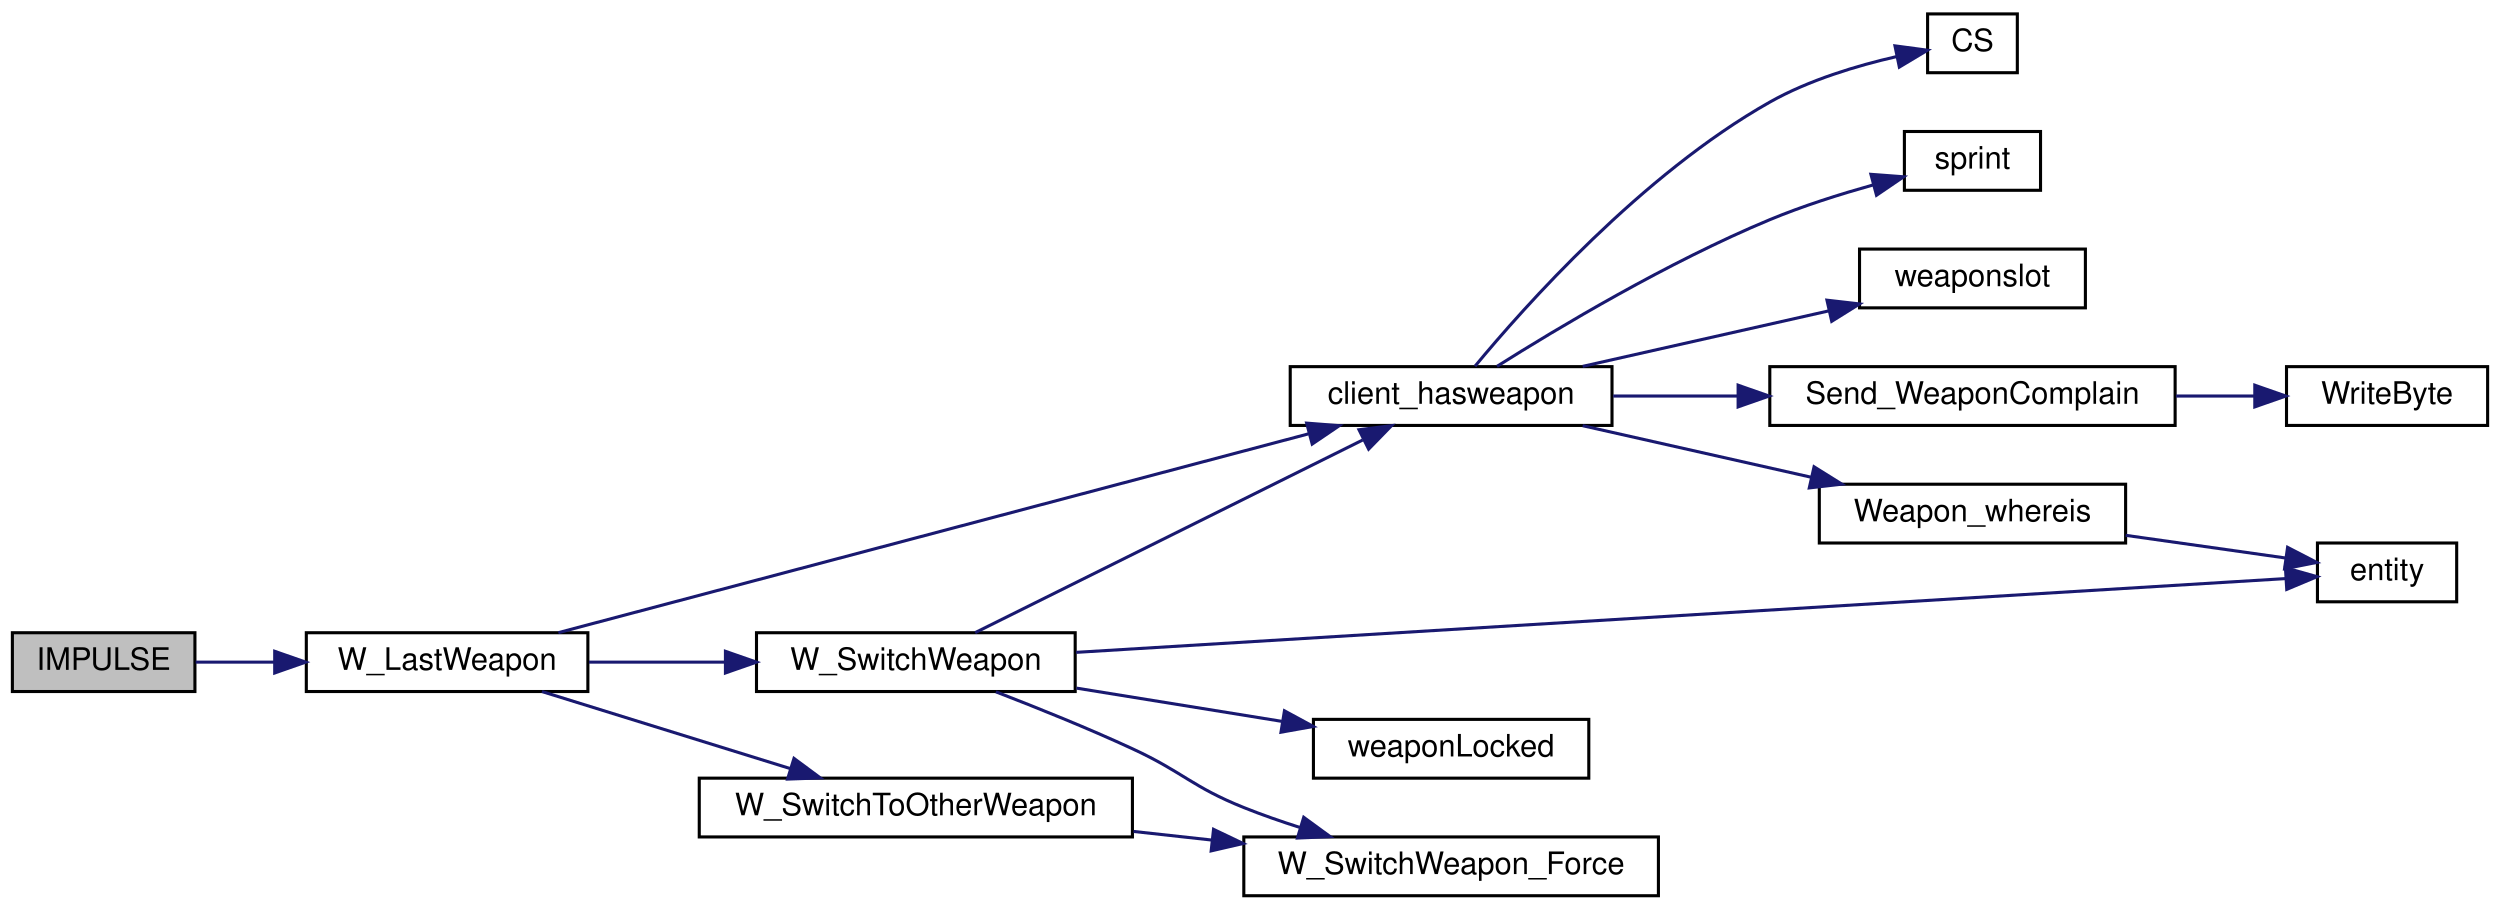
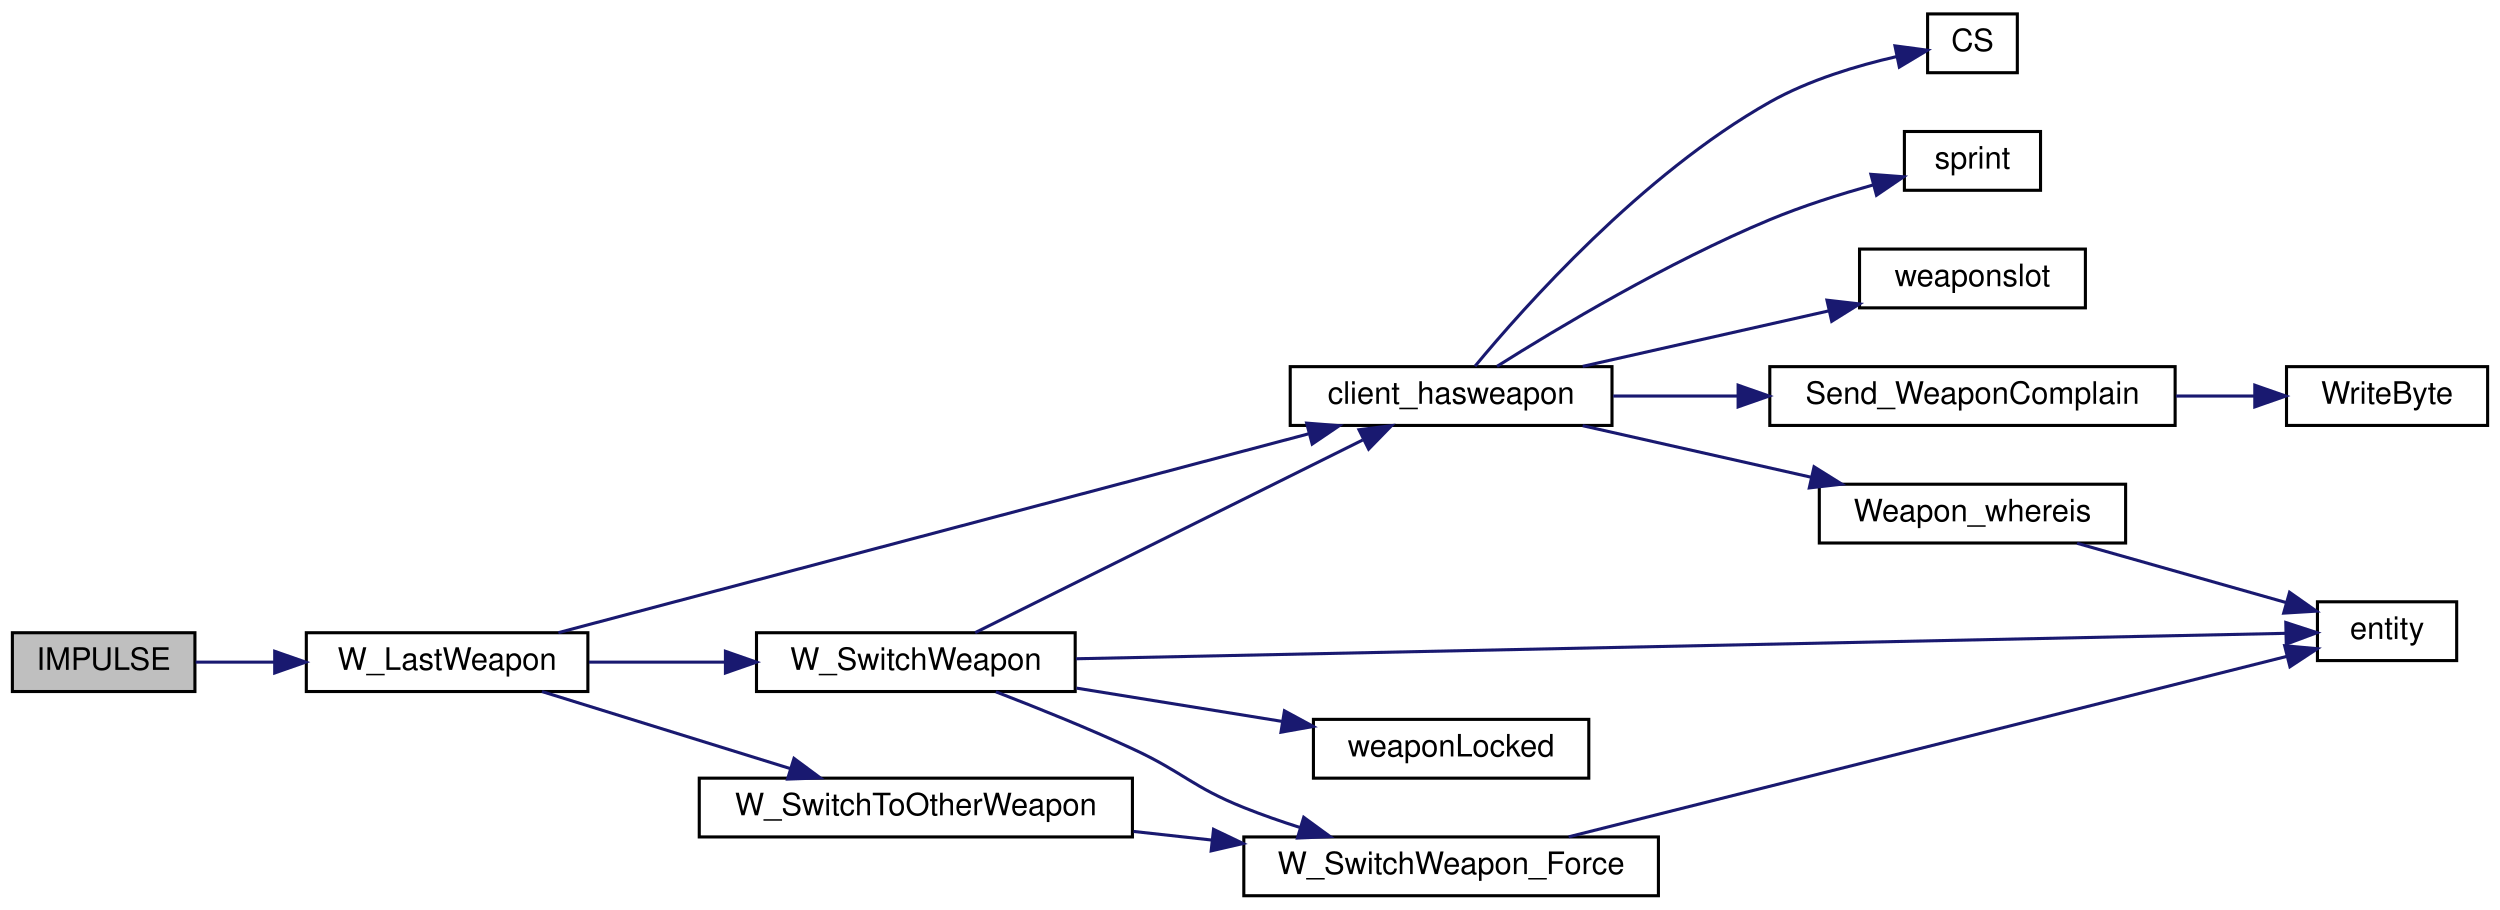
<svg xmlns="http://www.w3.org/2000/svg" xmlns:xlink="http://www.w3.org/1999/xlink" width="808pt" height="294pt" viewBox="0.00 0.00 808.00 294.00">
  <g id="graph0" class="graph" transform="scale(1 1) rotate(0) translate(4 290)">
    <g id="node1" class="node">
      <polygon fill="#bfbfbf" stroke="#000000" points="0,-66.5 0,-85.5 59,-85.5 59,-66.5 0,-66.5" />
      <text text-anchor="middle" x="29.5" y="-73.5" font-family="Helvetica,sans-Serif" font-size="10.00" fill="#000000">IMPULSE</text>
    </g>
    <g id="node2" class="node">
      <g id="a_node2">
        <a xlink:href="../../d2/d62/selection_8qc.html#ad4bf72dfdd0aaeca5bc1da4fb607fb3b" target="_top" xlink:title="W_LastWeapon">
          <polygon fill="none" stroke="#000000" points="95,-66.5 95,-85.5 186,-85.5 186,-66.5 95,-66.5" />
          <text text-anchor="middle" x="140.5" y="-73.5" font-family="Helvetica,sans-Serif" font-size="10.00" fill="#000000">W_LastWeapon</text>
        </a>
      </g>
    </g>
    <g id="edge1" class="edge">
      <path fill="none" stroke="#191970" d="M59.246,-76C67.093,-76 75.822,-76 84.565,-76" />
      <polygon fill="#191970" stroke="#191970" points="84.784,-79.5 94.784,-76 84.784,-72.5 84.784,-79.5" />
    </g>
    <g id="node3" class="node">
      <g id="a_node3">
        <a xlink:href="../../d2/d62/selection_8qc.html#aba6ed323f0e8f5773f5d7de51e2d3411" target="_top" xlink:title="client_hasweapon">
          <polygon fill="none" stroke="#000000" points="413,-152.5 413,-171.5 517,-171.5 517,-152.5 413,-152.5" />
          <text text-anchor="middle" x="465" y="-159.5" font-family="Helvetica,sans-Serif" font-size="10.00" fill="#000000">client_hasweapon</text>
        </a>
      </g>
    </g>
    <g id="edge2" class="edge">
      <path fill="none" stroke="#191970" d="M176.467,-85.532C235.675,-101.224 353.599,-132.476 418.866,-149.773" />
      <polygon fill="#191970" stroke="#191970" points="418.309,-153.247 428.872,-152.425 420.102,-146.48 418.309,-153.247" />
    </g>
    <g id="node11" class="node">
      <g id="a_node11">
        <a xlink:href="../../d2/d62/selection_8qc.html#a040fef5835b1141797bcb28e880c7f5a" target="_top" xlink:title="W_SwitchWeapon">
          <polygon fill="none" stroke="#000000" points="240.5,-66.5 240.5,-85.5 343.5,-85.5 343.5,-66.5 240.5,-66.5" />
          <text text-anchor="middle" x="292" y="-73.5" font-family="Helvetica,sans-Serif" font-size="10.00" fill="#000000">W_SwitchWeapon</text>
        </a>
      </g>
    </g>
    <g id="edge10" class="edge">
      <path fill="none" stroke="#191970" d="M186.366,-76C200.235,-76 215.696,-76 230.417,-76" />
      <polygon fill="#191970" stroke="#191970" points="230.461,-79.5 240.461,-76 230.461,-72.5 230.461,-79.5" />
    </g>
    <g id="node14" class="node">
      <g id="a_node14">
        <a xlink:href="../../d2/d62/selection_8qc.html#ac84b5920c2121ae19b3e269c60244bfd" target="_top" xlink:title="W_SwitchToOtherWeapon">
          <polygon fill="none" stroke="#000000" points="222,-19.5 222,-38.5 362,-38.5 362,-19.5 222,-19.5" />
          <text text-anchor="middle" x="292" y="-26.5" font-family="Helvetica,sans-Serif" font-size="10.00" fill="#000000">W_SwitchToOtherWeapon</text>
        </a>
      </g>
    </g>
-     <g id="edge15" class="edge">
+     <g id="edge16" class="edge">
      <path fill="none" stroke="#191970" d="M171.158,-66.489C194.286,-59.314 226.232,-49.403 251.469,-41.574" />
      <polygon fill="#191970" stroke="#191970" points="252.614,-44.883 261.128,-38.578 250.54,-38.198 252.614,-44.883" />
    </g>
    <g id="node4" class="node">
      <g id="a_node4">
        <a xlink:href="../../db/d9f/state_8qh.html#afdb90637f8a711359249291ee3b3fde6" target="_top" xlink:title="CS">
          <polygon fill="none" stroke="#000000" points="619,-266.5 619,-285.5 648,-285.5 648,-266.5 619,-266.5" />
          <text text-anchor="middle" x="633.5" y="-273.5" font-family="Helvetica,sans-Serif" font-size="10.00" fill="#000000">CS</text>
        </a>
      </g>
    </g>
    <g id="edge3" class="edge">
      <path fill="none" stroke="#191970" d="M472.72,-171.641C488.549,-190.771 526.685,-233.69 568,-257 580.649,-264.136 596.213,-268.796 608.995,-271.714" />
      <polygon fill="#191970" stroke="#191970" points="608.452,-275.175 618.953,-273.771 609.868,-268.32 608.452,-275.175" />
    </g>
    <g id="node5" class="node">
      <g id="a_node5">
        <a xlink:href="../../d8/de2/menudefs_8qc.html#a4ae54ed78d55acc008e6fcf8c72e779f" target="_top" xlink:title="sprint">
          <polygon fill="none" stroke="#000000" points="611.5,-228.5 611.5,-247.5 655.5,-247.5 655.5,-228.5 611.5,-228.5" />
          <text text-anchor="middle" x="633.5" y="-235.5" font-family="Helvetica,sans-Serif" font-size="10.00" fill="#000000">sprint</text>
        </a>
      </g>
    </g>
    <g id="edge4" class="edge">
      <path fill="none" stroke="#191970" d="M479.826,-171.597C499.38,-183.924 535.162,-205.352 568,-219 578.606,-223.408 590.578,-227.203 601.359,-230.217" />
      <polygon fill="#191970" stroke="#191970" points="600.681,-233.659 611.246,-232.862 602.49,-226.897 600.681,-233.659" />
    </g>
    <g id="node6" class="node">
      <g id="a_node6">
        <a xlink:href="../../d2/d1c/weapons_2weapon_8qh.html#ac3cbbc1f9884e78a2816ff88760748d5" target="_top" xlink:title="weaponslot">
          <polygon fill="none" stroke="#000000" points="597,-190.5 597,-209.5 670,-209.5 670,-190.5 597,-190.5" />
          <text text-anchor="middle" x="633.5" y="-197.5" font-family="Helvetica,sans-Serif" font-size="10.00" fill="#000000">weaponslot</text>
        </a>
      </g>
    </g>
    <g id="edge5" class="edge">
      <path fill="none" stroke="#191970" d="M507.52,-171.589C531.769,-177.058 562.19,-183.918 587.062,-189.527" />
      <polygon fill="#191970" stroke="#191970" points="586.471,-192.982 596.996,-191.768 588.011,-186.154 586.471,-192.982" />
    </g>
    <g id="node7" class="node">
      <g id="a_node7">
        <a xlink:href="../../d2/d62/selection_8qc.html#a6f9b75f17639bb910d8445a136d4a837" target="_top" xlink:title="Send_WeaponComplain">
          <polygon fill="none" stroke="#000000" points="568,-152.5 568,-171.5 699,-171.5 699,-152.5 568,-152.5" />
          <text text-anchor="middle" x="633.5" y="-159.5" font-family="Helvetica,sans-Serif" font-size="10.00" fill="#000000">Send_WeaponComplain</text>
        </a>
      </g>
    </g>
    <g id="edge6" class="edge">
      <path fill="none" stroke="#191970" d="M517.391,-162C530.093,-162 543.929,-162 557.478,-162" />
      <polygon fill="#191970" stroke="#191970" points="557.76,-165.5 567.76,-162 557.76,-158.5 557.76,-165.5" />
    </g>
    <g id="node9" class="node">
      <g id="a_node9">
        <a xlink:href="../../d2/d62/selection_8qc.html#a8ebba9ca88508abccc39d23b9c40defd" target="_top" xlink:title="Weapon_whereis">
          <polygon fill="none" stroke="#000000" points="584,-114.5 584,-133.5 683,-133.5 683,-114.5 584,-114.5" />
          <text text-anchor="middle" x="633.5" y="-121.5" font-family="Helvetica,sans-Serif" font-size="10.00" fill="#000000">Weapon_whereis</text>
        </a>
      </g>
    </g>
    <g id="edge8" class="edge">
      <path fill="none" stroke="#191970" d="M507.52,-152.411C529.955,-147.351 557.673,-141.1 581.393,-135.751" />
      <polygon fill="#191970" stroke="#191970" points="582.301,-139.134 591.286,-133.52 580.761,-132.306 582.301,-139.134" />
    </g>
    <g id="node8" class="node">
      <g id="a_node8">
        <a xlink:href="../../d8/de2/menudefs_8qc.html#abd23315350cd01304b6bd77c4c5c07e6" target="_top" xlink:title="WriteByte">
          <polygon fill="none" stroke="#000000" points="735,-152.5 735,-171.5 800,-171.5 800,-152.5 735,-152.5" />
          <text text-anchor="middle" x="767.5" y="-159.5" font-family="Helvetica,sans-Serif" font-size="10.00" fill="#000000">WriteByte</text>
        </a>
      </g>
    </g>
    <g id="edge7" class="edge">
      <path fill="none" stroke="#191970" d="M699.322,-162C707.882,-162 716.468,-162 724.52,-162" />
      <polygon fill="#191970" stroke="#191970" points="724.751,-165.5 734.751,-162 724.751,-158.5 724.751,-165.5" />
    </g>
    <g id="node10" class="node">
      <g id="a_node10">
        <a xlink:href="../../d4/d0c/csprogsdefs_8qc.html#acbb54a239d76062465dccbc6a6c6e464" target="_top" xlink:title="entity">
-           <polygon fill="none" stroke="#000000" points="745,-95.5 745,-114.5 790,-114.5 790,-95.5 745,-95.5" />
-           <text text-anchor="middle" x="767.5" y="-102.5" font-family="Helvetica,sans-Serif" font-size="10.00" fill="#000000">entity</text>
+           <polygon fill="none" stroke="#000000" points="745,-76.5 745,-95.5 790,-95.5 790,-76.5 745,-76.5" />
+           <text text-anchor="middle" x="767.5" y="-83.5" font-family="Helvetica,sans-Serif" font-size="10.00" fill="#000000">entity</text>
        </a>
      </g>
    </g>
    <g id="edge9" class="edge">
-       <path fill="none" stroke="#191970" d="M683.016,-116.979C700.219,-114.54 719.076,-111.866 734.602,-109.665" />
-       <polygon fill="#191970" stroke="#191970" points="735.347,-113.094 744.757,-108.225 734.365,-106.163 735.347,-113.094" />
+       <path fill="none" stroke="#191970" d="M667.314,-114.411C688.008,-108.543 714.352,-101.072 734.832,-95.264" />
+       <polygon fill="#191970" stroke="#191970" points="735.989,-98.574 744.655,-92.478 734.079,-91.84 735.989,-98.574" />
    </g>
    <g id="edge11" class="edge">
      <path fill="none" stroke="#191970" d="M311.175,-85.532C341.571,-100.642 400.995,-130.183 436.426,-147.796" />
      <polygon fill="#191970" stroke="#191970" points="435.226,-151.108 445.739,-152.425 438.342,-144.84 435.226,-151.108" />
    </g>
-     <g id="edge14" class="edge">
-       <path fill="none" stroke="#191970" d="M343.792,-79.159C442.155,-85.158 653.421,-98.043 734.702,-103" />
-       <polygon fill="#191970" stroke="#191970" points="734.647,-106.503 744.842,-103.618 735.074,-99.516 734.647,-106.503" />
+     <g id="edge15" class="edge">
+       <path fill="none" stroke="#191970" d="M343.792,-77.089C442.155,-79.158 653.421,-83.601 734.702,-85.31" />
+       <polygon fill="#191970" stroke="#191970" points="734.77,-88.812 744.842,-85.523 734.918,-81.814 734.77,-88.812" />
    </g>
    <g id="node12" class="node">
      <g id="a_node12">
        <a xlink:href="../../d2/d62/selection_8qc.html#a26a298ee4ff7a3e0706b8892030ecf1a" target="_top" xlink:title="W_SwitchWeapon_Force">
          <polygon fill="none" stroke="#000000" points="398,-.5 398,-19.5 532,-19.5 532,-.5 398,-.5" />
          <text text-anchor="middle" x="465" y="-7.5" font-family="Helvetica,sans-Serif" font-size="10.00" fill="#000000">W_SwitchWeapon_Force</text>
        </a>
      </g>
    </g>
    <g id="edge12" class="edge">
      <path fill="none" stroke="#191970" d="M317.875,-66.398C331.2,-61.265 347.624,-54.646 362,-48 378.421,-40.408 381.205,-35.727 398,-29 403.819,-26.669 410.029,-24.503 416.233,-22.531" />
      <polygon fill="#191970" stroke="#191970" points="417.364,-25.845 425.919,-19.595 415.334,-19.146 417.364,-25.845" />
    </g>
    <g id="node13" class="node">
      <g id="a_node13">
        <a xlink:href="../../d5/de0/weaponsystem_8qc.html#ac7b6c8bdba2c394f8a3385c9bd992f9c" target="_top" xlink:title="weaponLocked">
          <polygon fill="none" stroke="#000000" points="420.5,-38.5 420.5,-57.5 509.5,-57.5 509.5,-38.5 420.5,-38.5" />
          <text text-anchor="middle" x="465" y="-45.5" font-family="Helvetica,sans-Serif" font-size="10.00" fill="#000000">weaponLocked</text>
        </a>
      </g>
    </g>
-     <g id="edge13" class="edge">
+     <g id="edge14" class="edge">
      <path fill="none" stroke="#191970" d="M343.906,-67.599C364.861,-64.207 389.059,-60.291 410.29,-56.855" />
      <polygon fill="#191970" stroke="#191970" points="411.134,-60.264 420.446,-55.211 410.016,-53.354 411.134,-60.264" />
    </g>
-     <g id="edge16" class="edge">
+     <g id="edge13" class="edge">
+       <path fill="none" stroke="#191970" d="M503.005,-19.549C563.058,-34.636 678.84,-63.725 735.157,-77.874" />
+       <polygon fill="#191970" stroke="#191970" points="734.402,-81.293 744.954,-80.335 736.108,-74.504 734.402,-81.293" />
+     </g>
+     <g id="edge17" class="edge">
      <path fill="none" stroke="#191970" d="M362.366,-21.272C370.679,-20.359 379.198,-19.423 387.602,-18.5" />
      <polygon fill="#191970" stroke="#191970" points="388.215,-21.954 397.773,-17.383 387.451,-14.996 388.215,-21.954" />
    </g>
  </g>
</svg>
